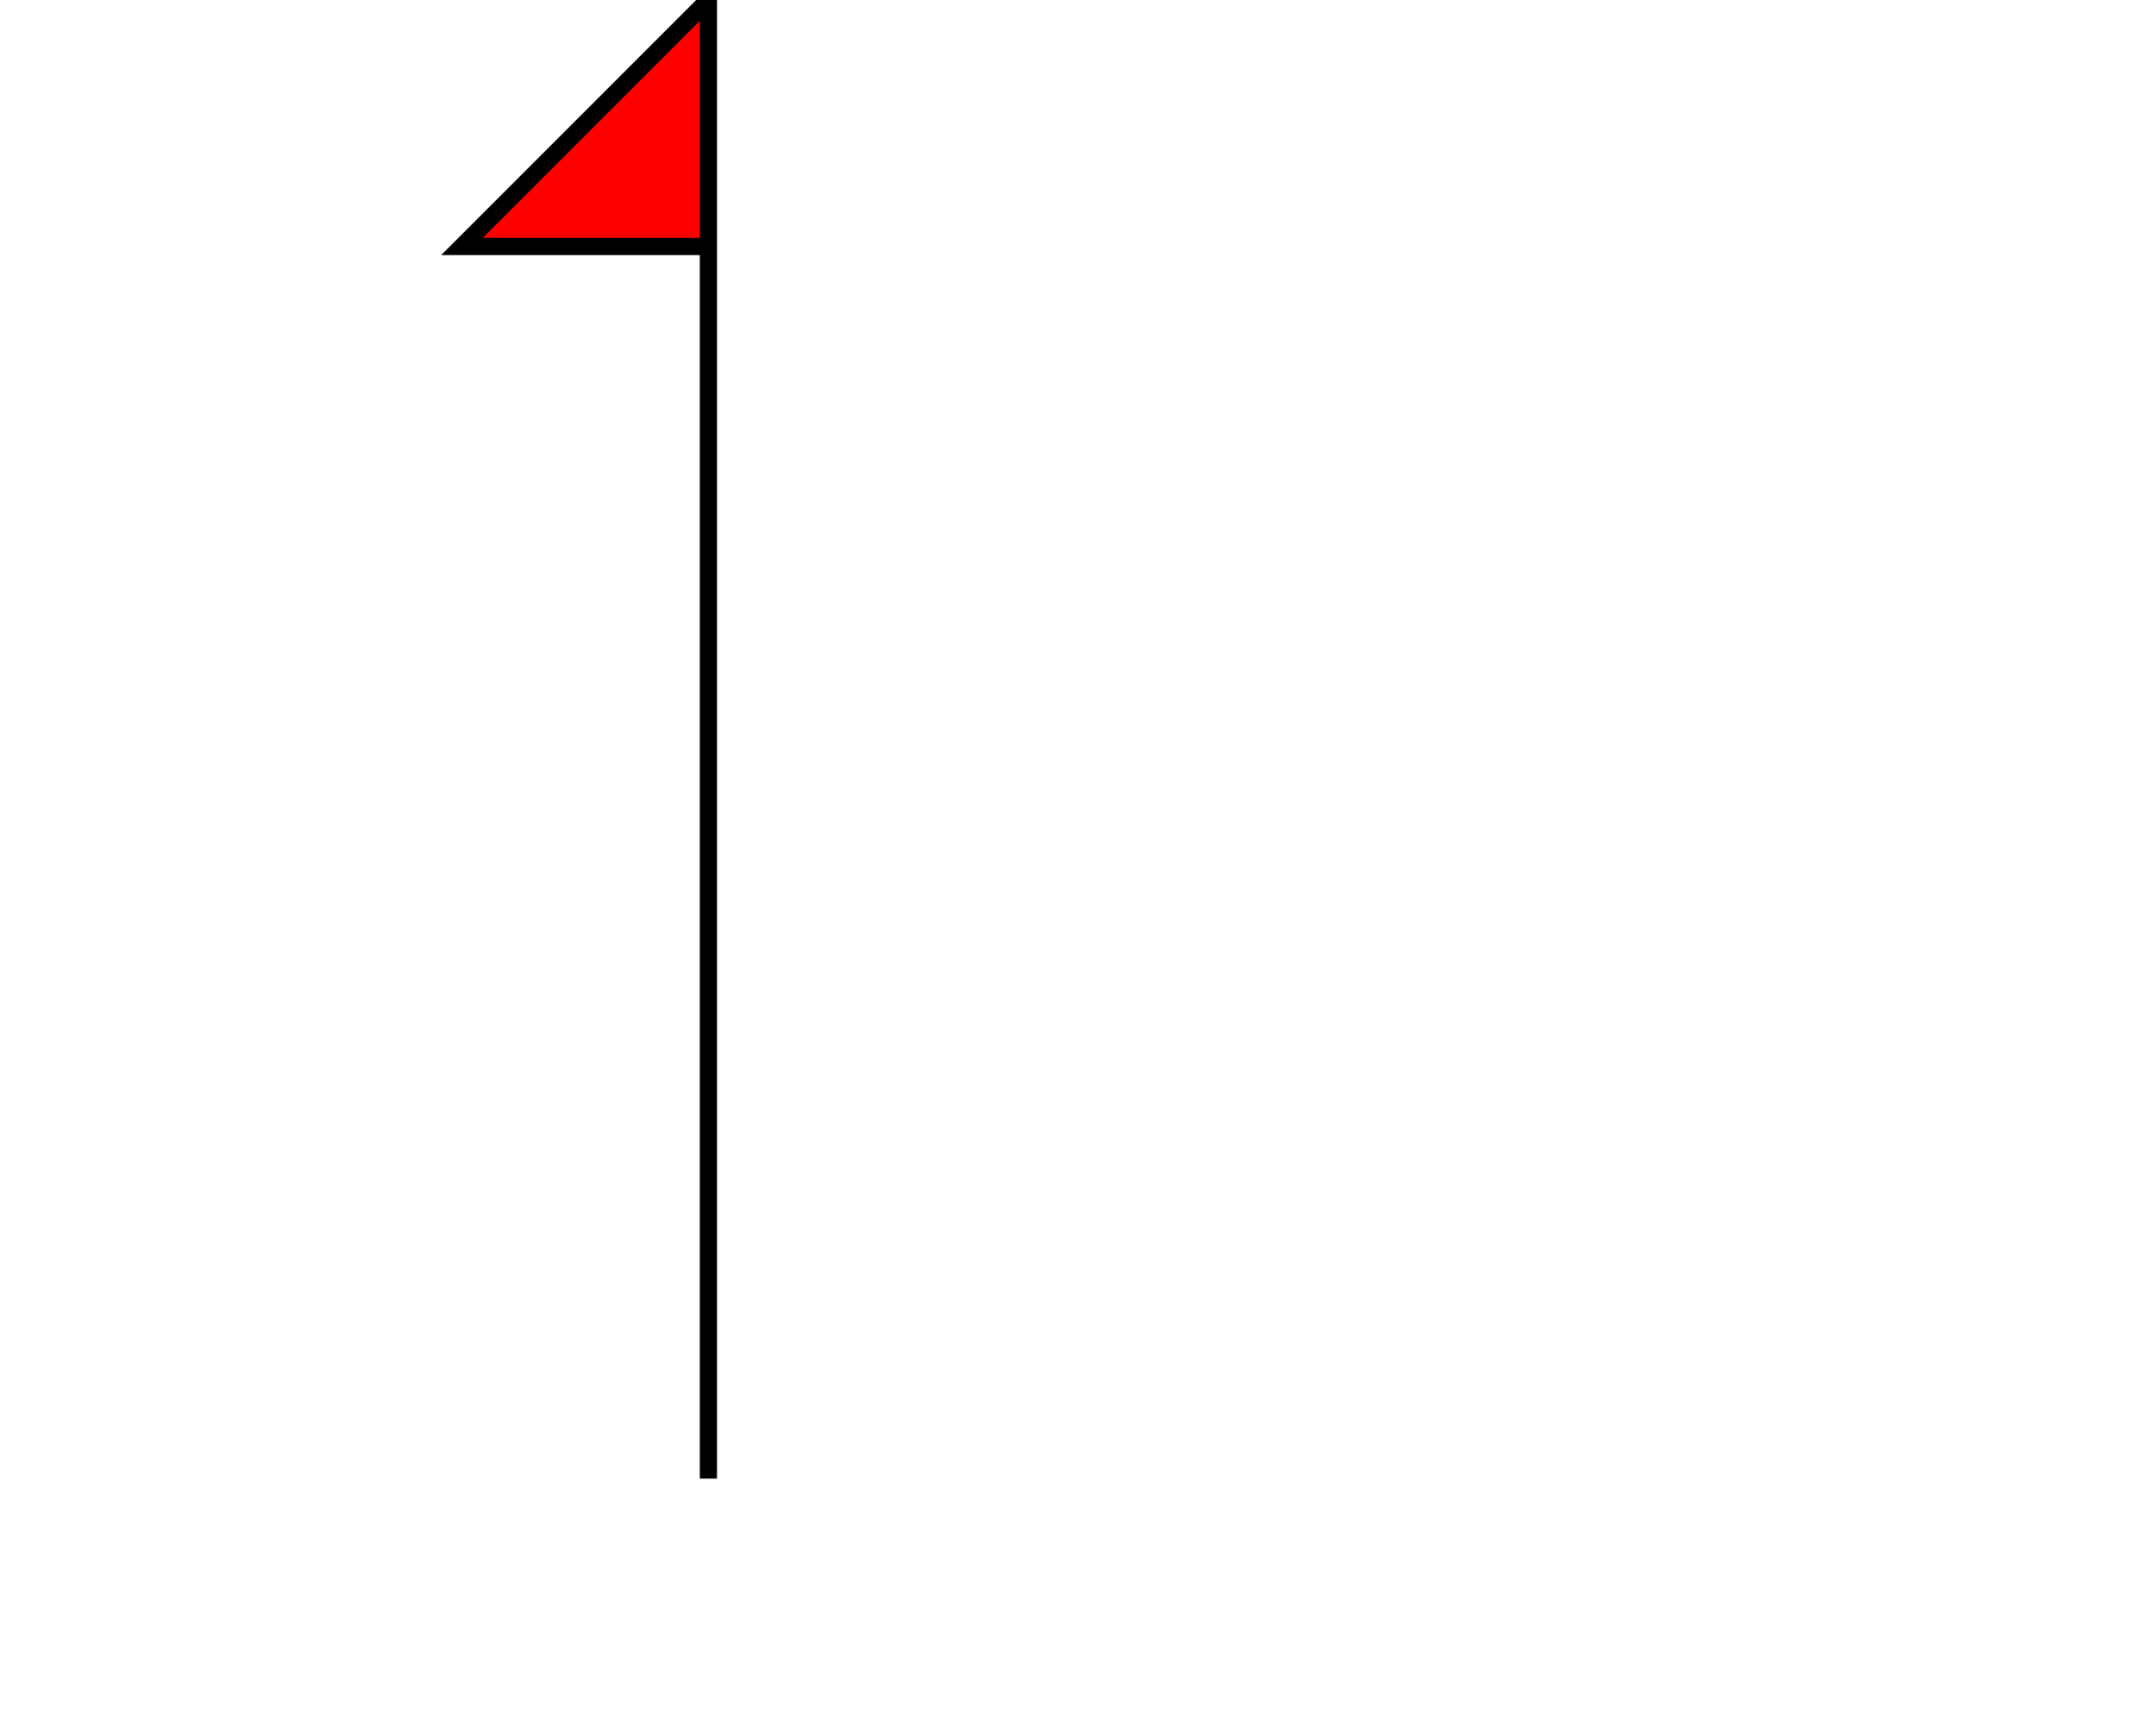
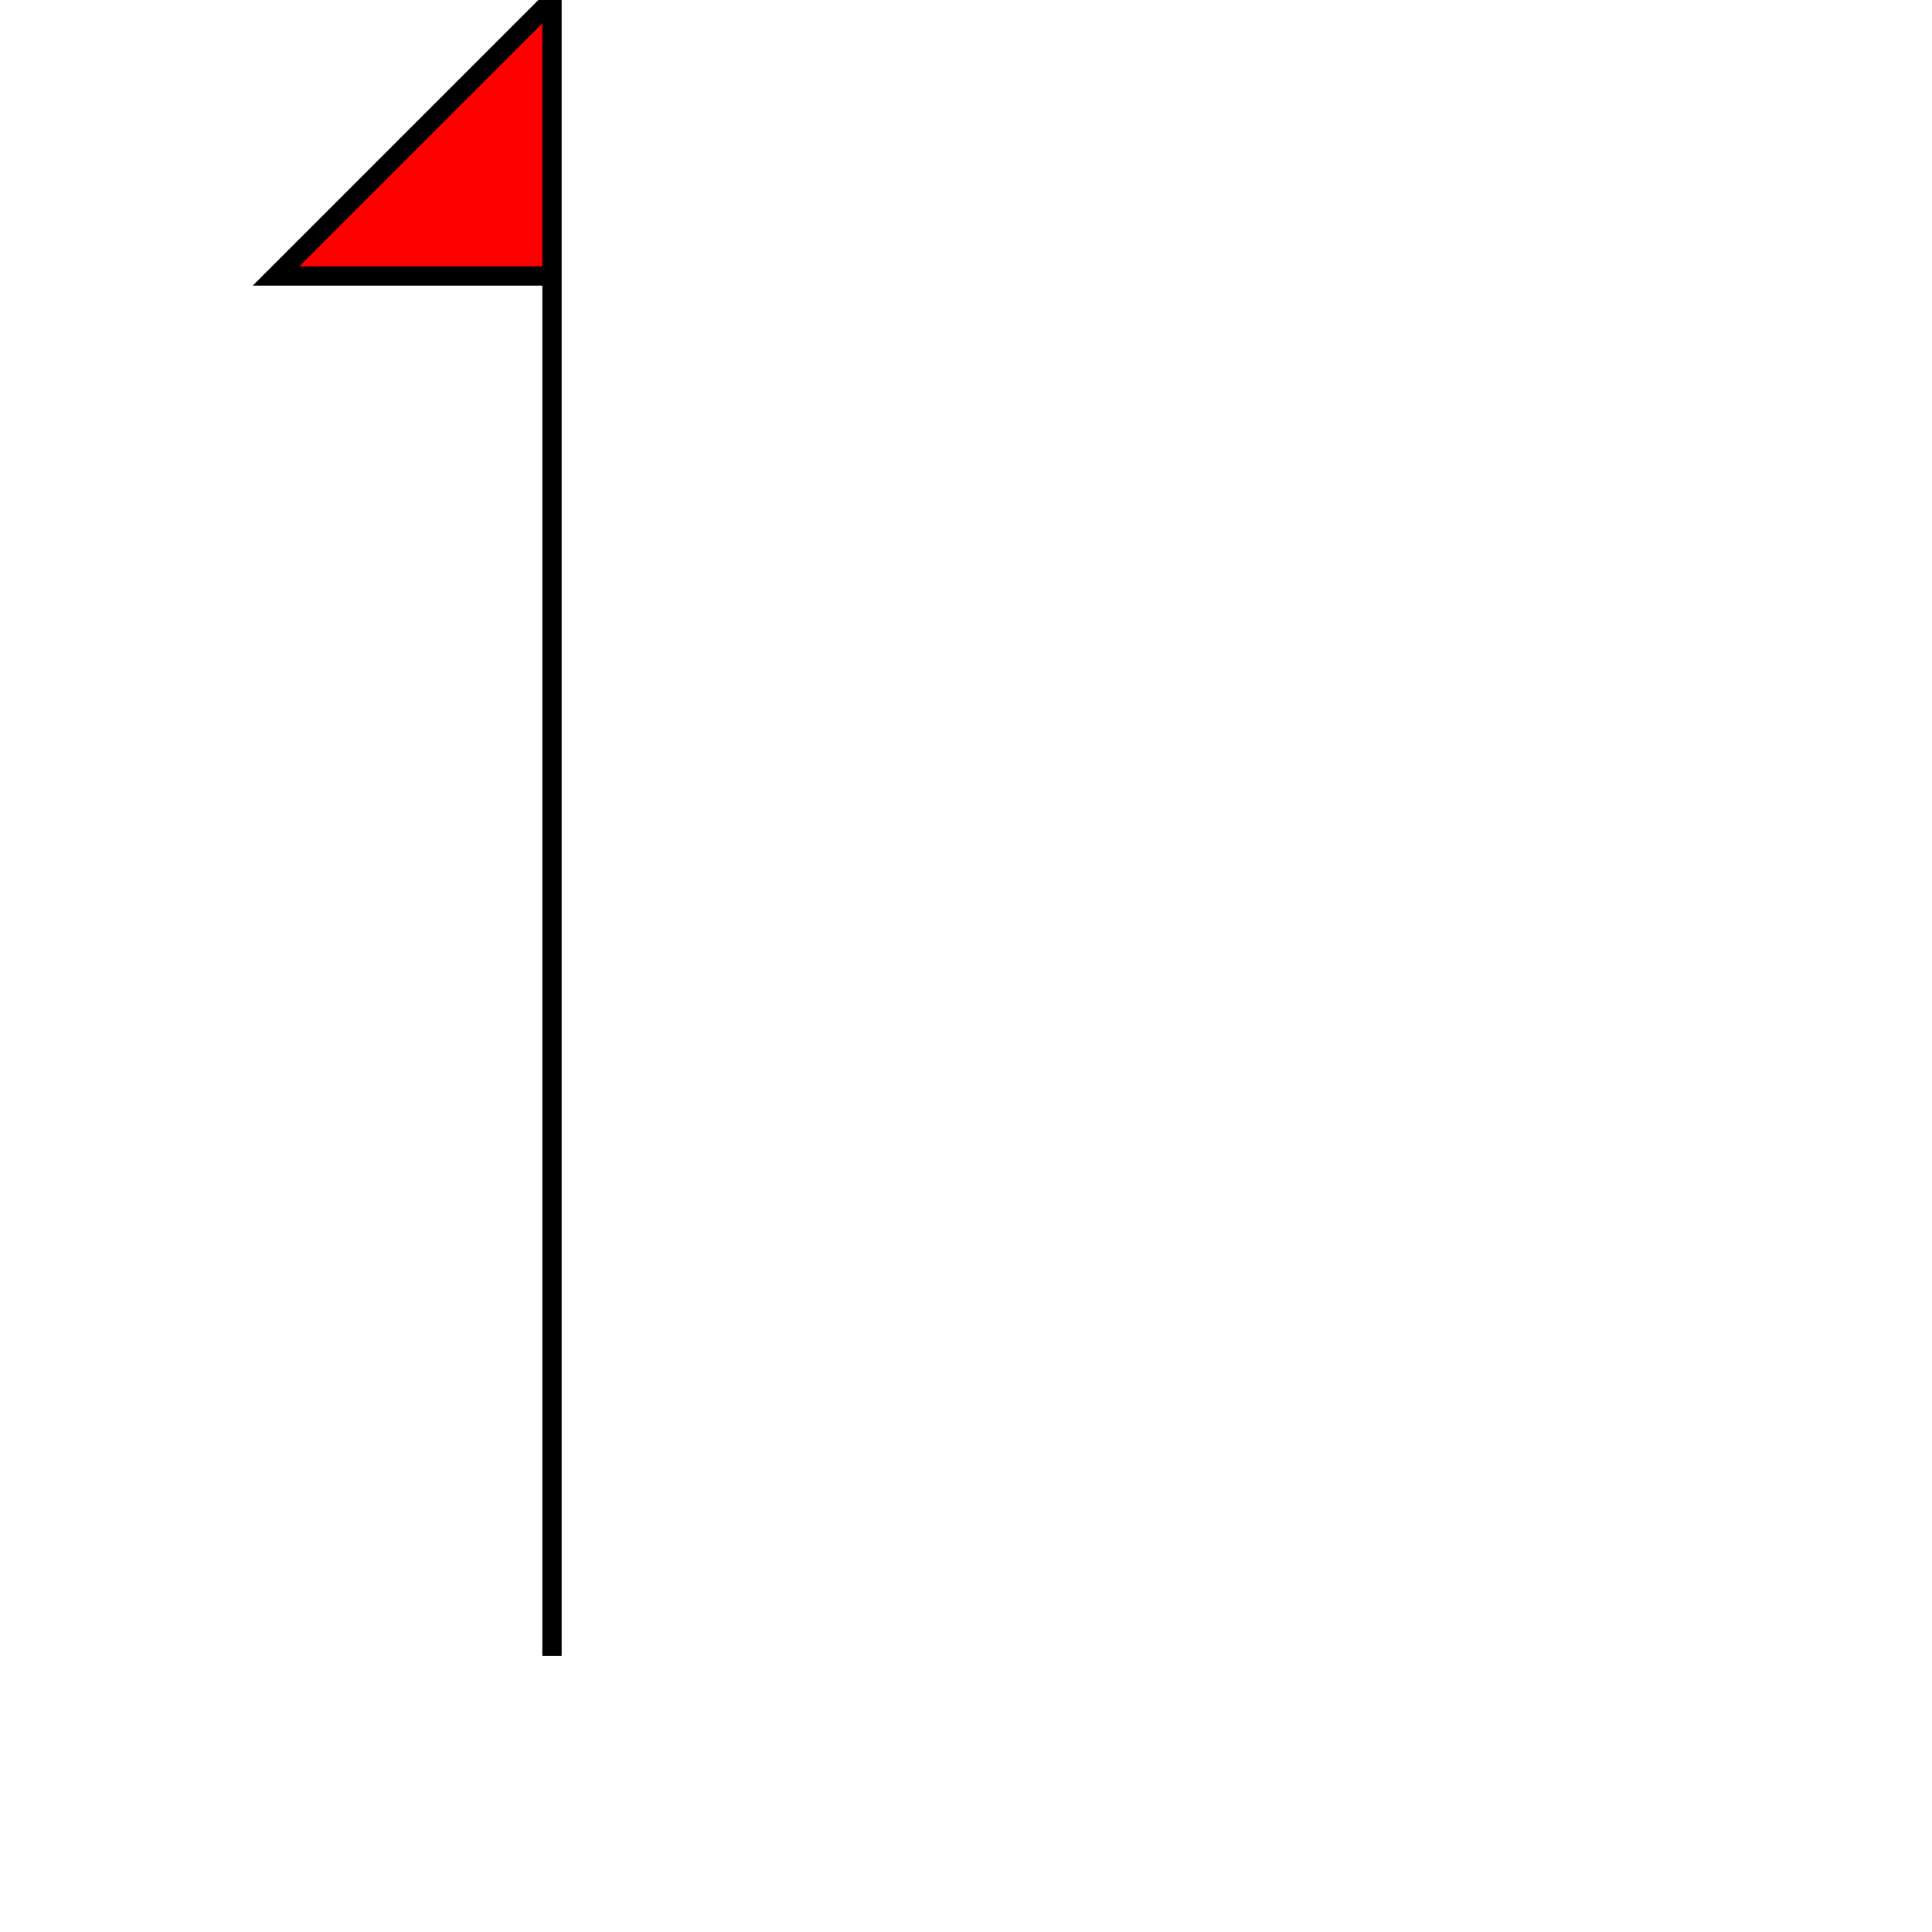
- <svg xmlns="http://www.w3.org/2000/svg" width="5cm" height="4cm" viewBox="0 0 700 700" version="1.1">
+ <svg xmlns="http://www.w3.org/2000/svg" width="700" height="700" version="1.1">
  <path d="M 100 100 L 200 100 V 600 V 300 V 200 V 0 z" stroke-width="7" fill="red" stroke="black" />
</svg>
